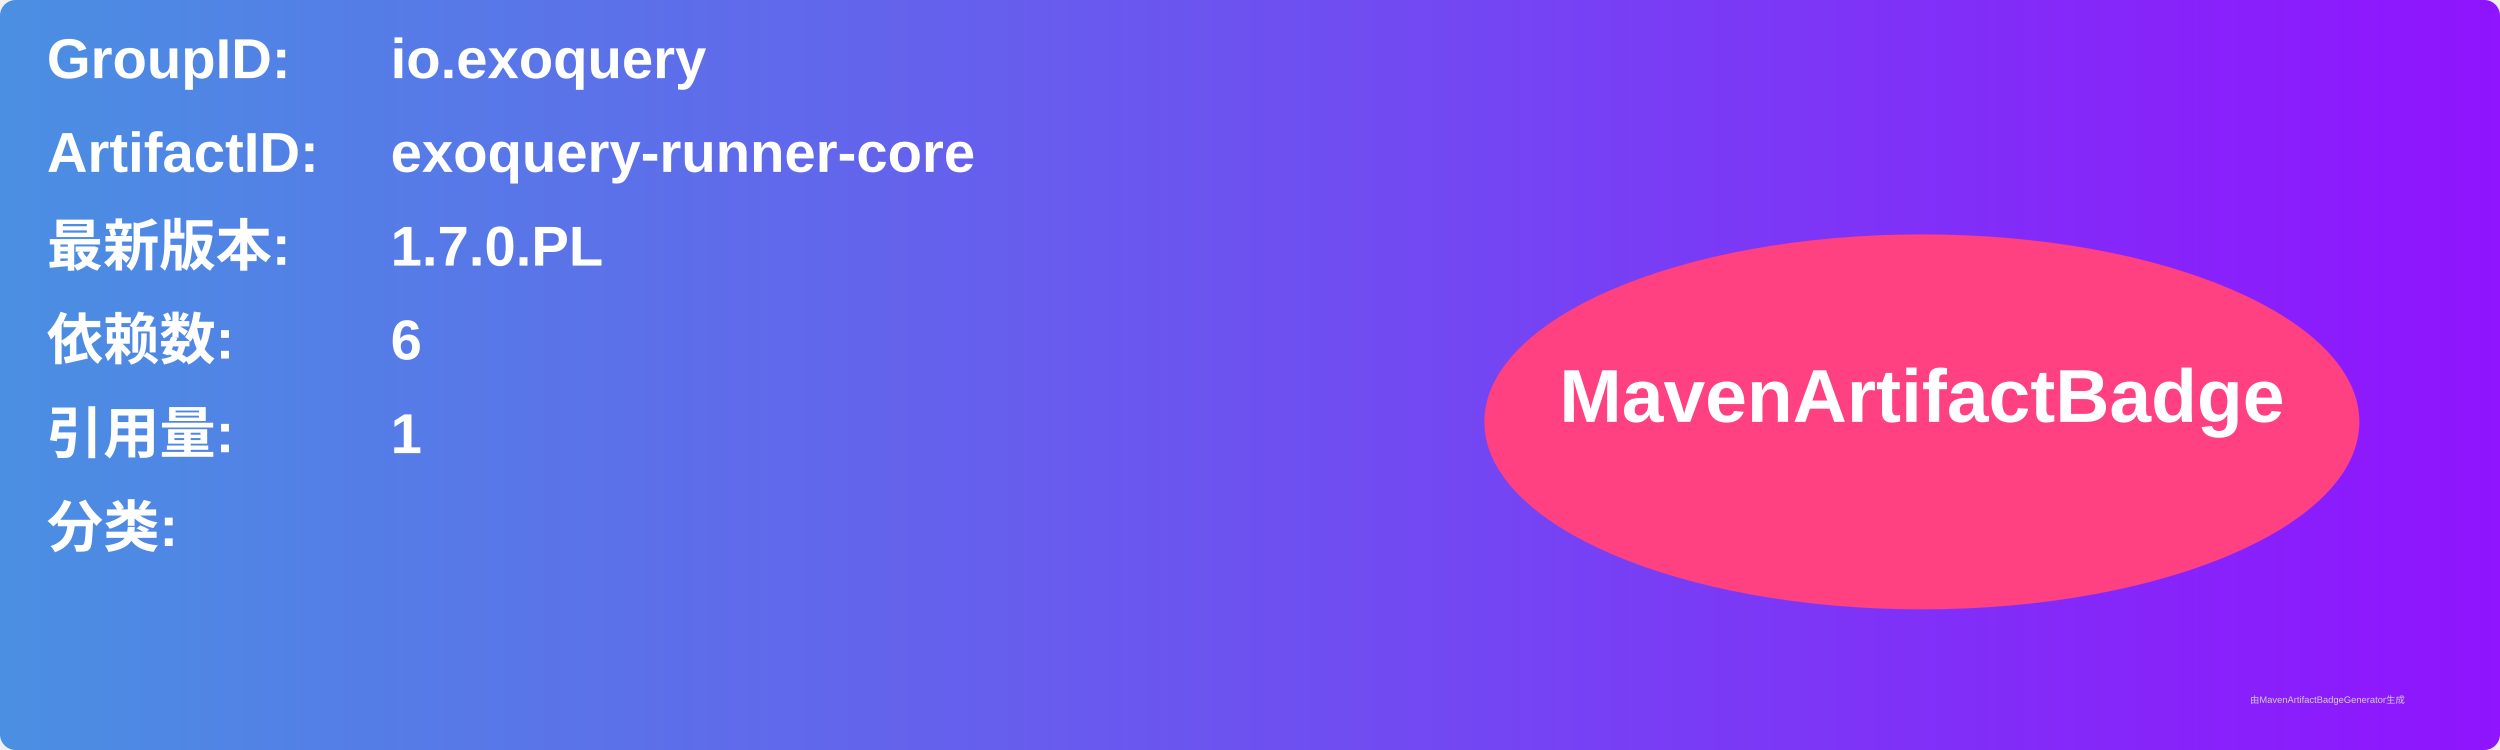
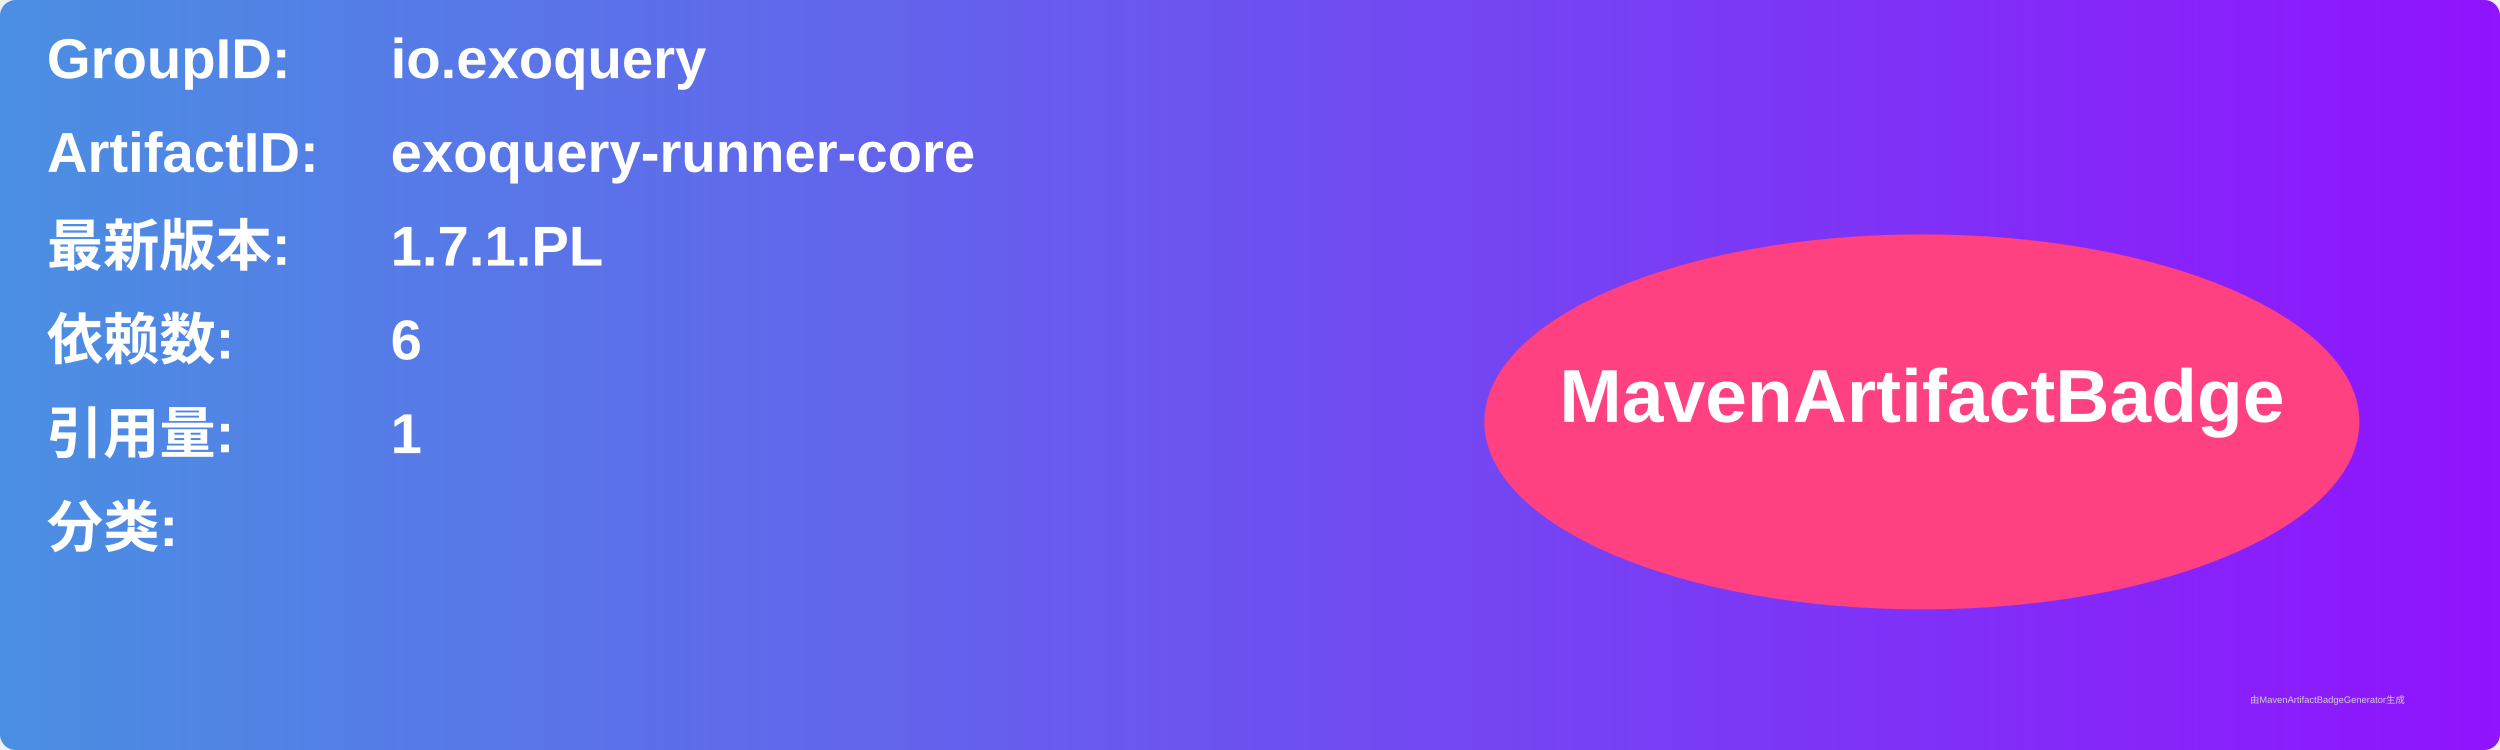
<svg xmlns="http://www.w3.org/2000/svg" width="800" height="240" viewBox="0 0 800 240">
  <linearGradient id="grad" x1="0%" y1="0%" x2="100%" y2="0%">
    <stop offset="0%" stop-color="#4a90e2" />
    <stop offset="100%" stop-color="#9013fe" />
  </linearGradient>
  <rect width="100%" height="100%" rx="5" ry="5" fill="url(#grad)" />
  <g transform="translate(15, 15)">
    <text x="0" y="10" font-family="Arial" font-size="18" fill="white" font-weight="bold" width="260">GroupID:</text>
    <text x="110" y="10" font-family="Arial" font-size="18" fill="white" font-weight="bold" width="460">io.exoquery</text>
    <text x="0" y="40" font-family="Arial" font-size="18" fill="white" font-weight="bold" width="260">ArtifactID:</text>
    <text x="110" y="40" font-family="Arial" font-size="18" fill="white" font-weight="bold" width="460">exoquery-runner-core</text>
    <text x="0" y="70" font-family="Arial" font-size="18" fill="white" font-weight="bold">最新版本:</text>
    <text x="110" y="70" font-family="Arial" font-size="18" fill="white" font-weight="bold">
-       <tspan font-weight="bold">1.7.0.PL</tspan>
+       <tspan font-weight="bold">1.7.1.PL</tspan>
    </text>
    <text x="0" y="100" font-family="Arial" font-size="18" fill="white" font-weight="bold">依赖数: </text>
    <text x="110" y="100" font-family="Arial" font-size="18" fill="white">
      <tspan font-weight="bold">6</tspan>
    </text>
    <text x="0" y="130" font-family="Arial" font-size="18" fill="white" font-weight="bold">引用量: </text>
    <text x="110" y="130" font-family="Arial" font-size="18" fill="white">
      <tspan font-weight="bold">1</tspan>
    </text>
    <text x="0" y="160" font-family="Arial" font-size="18" fill="white" font-weight="bold">分类:</text>
    <text x="10" y="190" font-family="Arial" font-size="10" fill="white">
      <tspan font-weight="bold" />
    </text>
    <ellipse cx="600" cy="120" rx="140" ry="60" fill="#ff4081" />
    <text x="600" y="120" text-anchor="middle" font-family="Arial" font-size="24" fill="white" font-weight="bold">MavenArtifactBadge</text>
  </g>
  <text x="720" y="225" font-family="Arial" font-size="3" fill="#d0d0d0">由MavenArtifactBadgeGenerator生成</text>
</svg>
